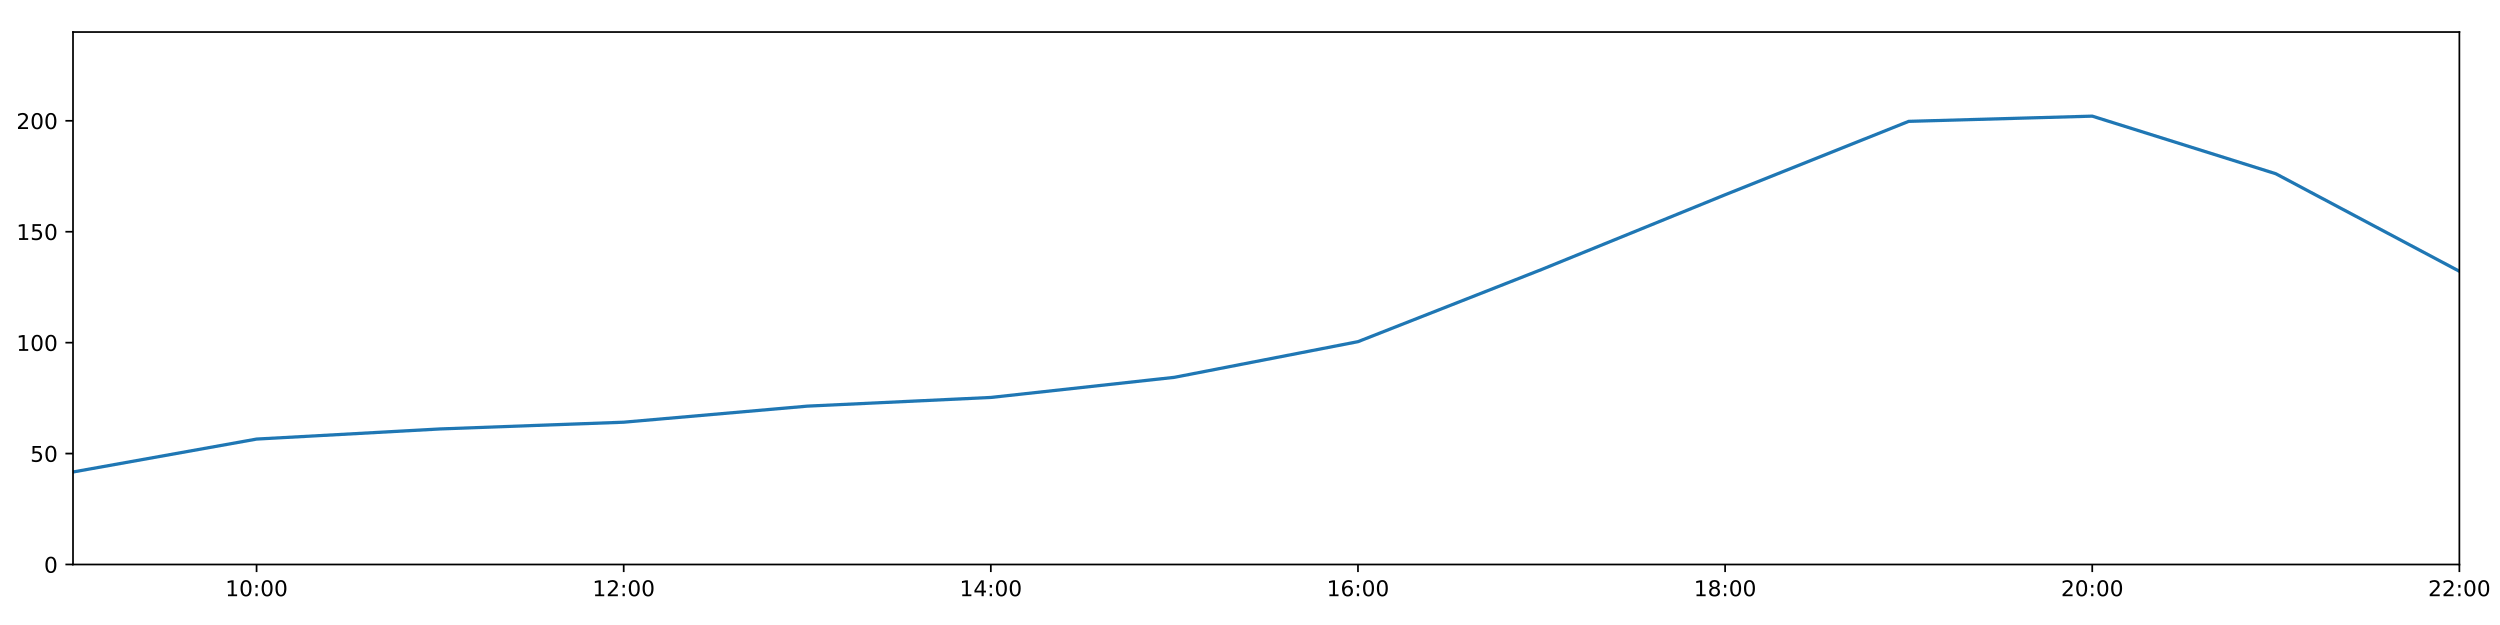
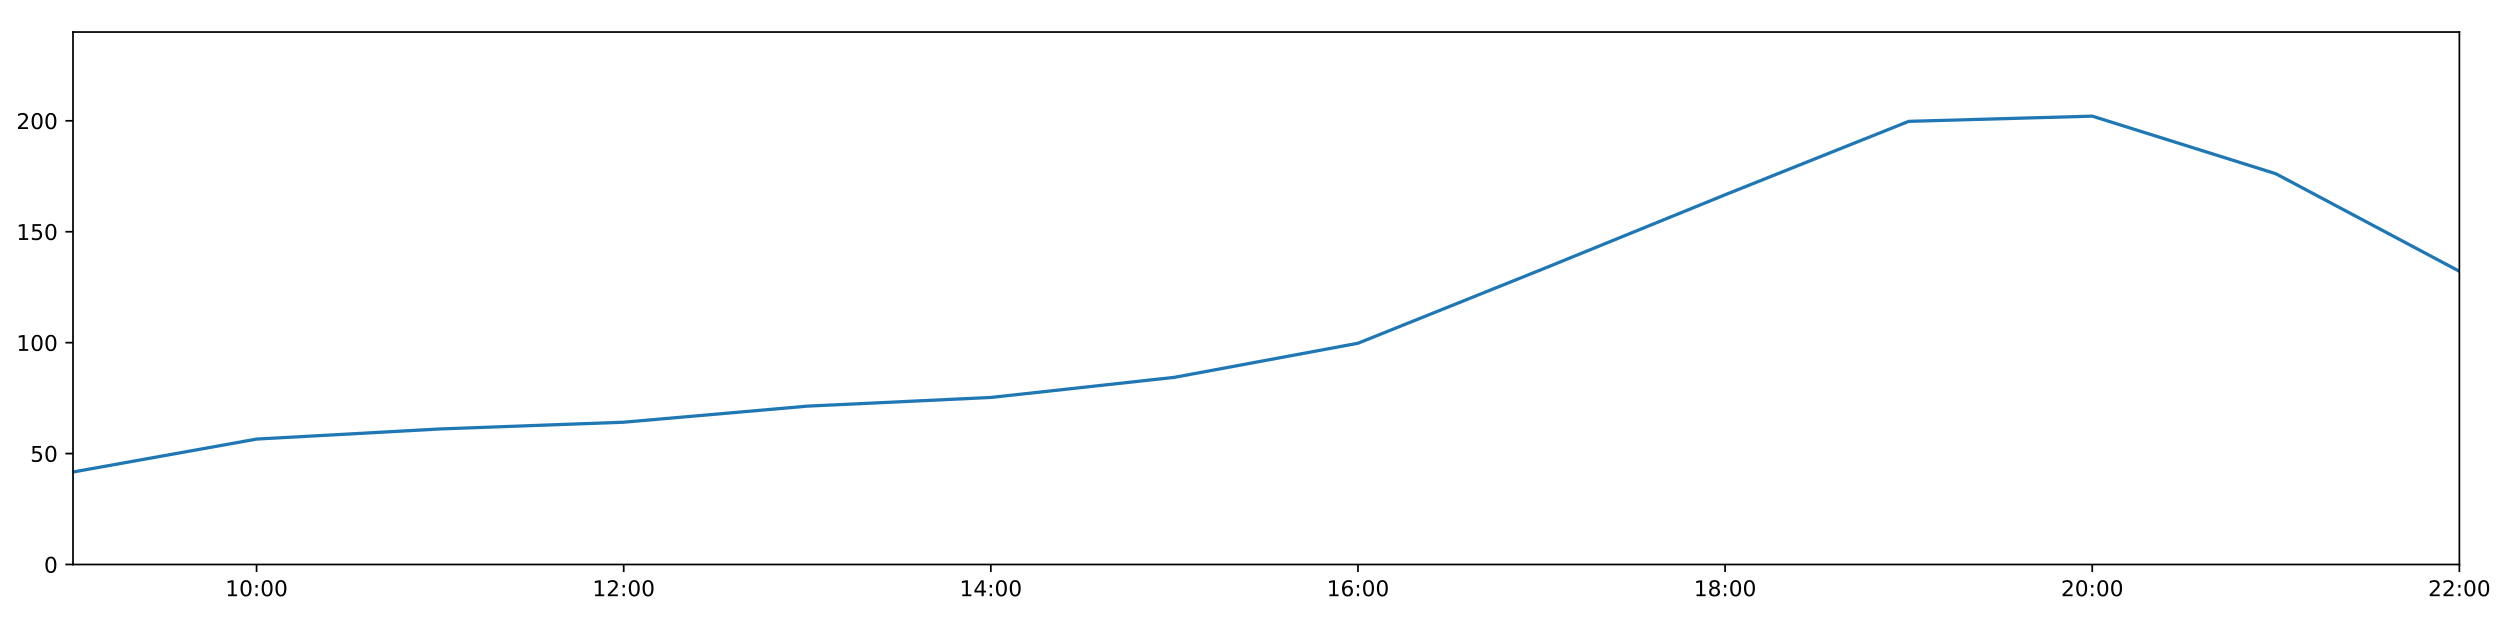
<svg xmlns="http://www.w3.org/2000/svg" xmlns:xlink="http://www.w3.org/1999/xlink" height="288pt" version="1.1" viewBox="0 0 1152 288" width="1152pt">
  <defs>
    <style type="text/css">
*{stroke-linecap:butt;stroke-linejoin:round;}
  </style>
  </defs>
  <g id="figure_1">
    <g id="patch_1">
      <path d="M 0 288  L 1152 288  L 1152 0  L 0 0  z " style="fill:#ffffff;" />
    </g>
    <g id="axes_1">
      <g id="patch_2">
        <path d="M 33.64 260.12  L 1133.28 260.12  L 1133.28 14.76  L 33.64 14.76  z " style="fill:#ffffff;" />
      </g>
      <g id="matplotlib.axis_1">
        <g id="xtick_1">
          <g id="line2d_1">
            <defs>
-               <path d="M 0 0  L 0 3.5  " id="m19a2ae290f" style="stroke:#000000;stroke-width:0.8;" />
-             </defs>
-             <g>
-               <use style="stroke:#000000;stroke-width:0.8;" x="118.228" xlink:href="#m19a2ae290f" y="260.12" />
+               <path d="M 0 0  L 0 3.5  " id="m91892cb271" style="stroke:#000000;stroke-width:0.8;" />
+             </defs>
+             <g>
+               <use style="stroke:#000000;stroke-width:0.8;" x="118.228" xlink:href="#m91892cb271" y="260.12" />
            </g>
          </g>
          <g id="text_1">
            <defs>
              <path d="M 12.406 8.297  L 28.516 8.297  L 28.516 63.922  L 10.984 60.406  L 10.984 69.391  L 28.422 72.906  L 38.281 72.906  L 38.281 8.297  L 54.391 8.297  L 54.391 0  L 12.406 0  z " id="DejaVuSans-49" />
              <path d="M 31.781 66.406  Q 24.172 66.406 20.328 58.906  Q 16.5 51.422 16.5 36.375  Q 16.5 21.391 20.328 13.891  Q 24.172 6.391 31.781 6.391  Q 39.453 6.391 43.281 13.891  Q 47.125 21.391 47.125 36.375  Q 47.125 51.422 43.281 58.906  Q 39.453 66.406 31.781 66.406  z M 31.781 74.219  Q 44.047 74.219 50.516 64.516  Q 56.984 54.828 56.984 36.375  Q 56.984 17.969 50.516 8.266  Q 44.047 -1.422 31.781 -1.422  Q 19.531 -1.422 13.062 8.266  Q 6.594 17.969 6.594 36.375  Q 6.594 54.828 13.062 64.516  Q 19.531 74.219 31.781 74.219  z " id="DejaVuSans-48" />
              <path d="M 11.719 12.406  L 22.016 12.406  L 22.016 0  L 11.719 0  z M 11.719 51.703  L 22.016 51.703  L 22.016 39.312  L 11.719 39.312  z " id="DejaVuSans-58" />
            </defs>
            <g transform="translate(103.8183 274.7184)scale(0.1 -0.1)">
              <use xlink:href="#DejaVuSans-49" />
              <use x="63.623" xlink:href="#DejaVuSans-48" />
              <use x="127.246" xlink:href="#DejaVuSans-58" />
              <use x="160.938" xlink:href="#DejaVuSans-48" />
              <use x="224.561" xlink:href="#DejaVuSans-48" />
            </g>
          </g>
        </g>
        <g id="xtick_2">
          <g id="line2d_2">
            <g>
-               <use style="stroke:#000000;stroke-width:0.8;" x="287.403" xlink:href="#m19a2ae290f" y="260.12" />
+               <use style="stroke:#000000;stroke-width:0.8;" x="287.403" xlink:href="#m91892cb271" y="260.12" />
            </g>
          </g>
          <g id="text_2">
            <defs>
              <path d="M 19.188 8.297  L 53.609 8.297  L 53.609 0  L 7.328 0  L 7.328 8.297  Q 12.938 14.109 22.625 23.891  Q 32.328 33.688 34.812 36.531  Q 39.547 41.844 41.422 45.531  Q 43.312 49.219 43.312 52.781  Q 43.312 58.594 39.234 62.25  Q 35.156 65.922 28.609 65.922  Q 23.969 65.922 18.812 64.312  Q 13.672 62.703 7.812 59.422  L 7.812 69.391  Q 13.766 71.781 18.938 73  Q 24.125 74.219 28.422 74.219  Q 39.75 74.219 46.484 68.547  Q 53.219 62.891 53.219 53.422  Q 53.219 48.922 51.531 44.891  Q 49.859 40.875 45.406 35.406  Q 44.188 33.984 37.641 27.219  Q 31.109 20.453 19.188 8.297  z " id="DejaVuSans-50" />
            </defs>
            <g transform="translate(272.9937 274.7184)scale(0.1 -0.1)">
              <use xlink:href="#DejaVuSans-49" />
              <use x="63.623" xlink:href="#DejaVuSans-50" />
              <use x="127.246" xlink:href="#DejaVuSans-58" />
              <use x="160.938" xlink:href="#DejaVuSans-48" />
              <use x="224.561" xlink:href="#DejaVuSans-48" />
            </g>
          </g>
        </g>
        <g id="xtick_3">
          <g id="line2d_3">
            <g>
-               <use style="stroke:#000000;stroke-width:0.8;" x="456.578" xlink:href="#m19a2ae290f" y="260.12" />
+               <use style="stroke:#000000;stroke-width:0.8;" x="456.578" xlink:href="#m91892cb271" y="260.12" />
            </g>
          </g>
          <g id="text_3">
            <defs>
              <path d="M 37.797 64.312  L 12.891 25.391  L 37.797 25.391  z M 35.203 72.906  L 47.609 72.906  L 47.609 25.391  L 58.016 25.391  L 58.016 17.188  L 47.609 17.188  L 47.609 0  L 37.797 0  L 37.797 17.188  L 4.891 17.188  L 4.891 26.703  z " id="DejaVuSans-52" />
            </defs>
            <g transform="translate(442.1691 274.7184)scale(0.1 -0.1)">
              <use xlink:href="#DejaVuSans-49" />
              <use x="63.623" xlink:href="#DejaVuSans-52" />
              <use x="127.246" xlink:href="#DejaVuSans-58" />
              <use x="160.938" xlink:href="#DejaVuSans-48" />
              <use x="224.561" xlink:href="#DejaVuSans-48" />
            </g>
          </g>
        </g>
        <g id="xtick_4">
          <g id="line2d_4">
            <g>
-               <use style="stroke:#000000;stroke-width:0.8;" x="625.754" xlink:href="#m19a2ae290f" y="260.12" />
+               <use style="stroke:#000000;stroke-width:0.8;" x="625.754" xlink:href="#m91892cb271" y="260.12" />
            </g>
          </g>
          <g id="text_4">
            <defs>
              <path d="M 33.016 40.375  Q 26.375 40.375 22.484 35.828  Q 18.609 31.297 18.609 23.391  Q 18.609 15.531 22.484 10.953  Q 26.375 6.391 33.016 6.391  Q 39.656 6.391 43.531 10.953  Q 47.406 15.531 47.406 23.391  Q 47.406 31.297 43.531 35.828  Q 39.656 40.375 33.016 40.375  z M 52.594 71.297  L 52.594 62.312  Q 48.875 64.062 45.094 64.984  Q 41.312 65.922 37.594 65.922  Q 27.828 65.922 22.672 59.328  Q 17.531 52.734 16.797 39.406  Q 19.672 43.656 24.016 45.922  Q 28.375 48.188 33.594 48.188  Q 44.578 48.188 50.953 41.516  Q 57.328 34.859 57.328 23.391  Q 57.328 12.156 50.688 5.359  Q 44.047 -1.422 33.016 -1.422  Q 20.359 -1.422 13.672 8.266  Q 6.984 17.969 6.984 36.375  Q 6.984 53.656 15.188 63.938  Q 23.391 74.219 37.203 74.219  Q 40.922 74.219 44.703 73.484  Q 48.484 72.75 52.594 71.297  z " id="DejaVuSans-54" />
            </defs>
            <g transform="translate(611.3445 274.7184)scale(0.1 -0.1)">
              <use xlink:href="#DejaVuSans-49" />
              <use x="63.623" xlink:href="#DejaVuSans-54" />
              <use x="127.246" xlink:href="#DejaVuSans-58" />
              <use x="160.938" xlink:href="#DejaVuSans-48" />
              <use x="224.561" xlink:href="#DejaVuSans-48" />
            </g>
          </g>
        </g>
        <g id="xtick_5">
          <g id="line2d_5">
            <g>
-               <use style="stroke:#000000;stroke-width:0.8;" x="794.929" xlink:href="#m19a2ae290f" y="260.12" />
+               <use style="stroke:#000000;stroke-width:0.8;" x="794.929" xlink:href="#m91892cb271" y="260.12" />
            </g>
          </g>
          <g id="text_5">
            <defs>
              <path d="M 31.781 34.625  Q 24.75 34.625 20.719 30.859  Q 16.703 27.094 16.703 20.516  Q 16.703 13.922 20.719 10.156  Q 24.75 6.391 31.781 6.391  Q 38.812 6.391 42.859 10.172  Q 46.922 13.969 46.922 20.516  Q 46.922 27.094 42.891 30.859  Q 38.875 34.625 31.781 34.625  z M 21.922 38.812  Q 15.578 40.375 12.031 44.719  Q 8.5 49.078 8.5 55.328  Q 8.5 64.062 14.719 69.141  Q 20.953 74.219 31.781 74.219  Q 42.672 74.219 48.875 69.141  Q 55.078 64.062 55.078 55.328  Q 55.078 49.078 51.531 44.719  Q 48 40.375 41.703 38.812  Q 48.828 37.156 52.797 32.312  Q 56.781 27.484 56.781 20.516  Q 56.781 9.906 50.312 4.234  Q 43.844 -1.422 31.781 -1.422  Q 19.734 -1.422 13.25 4.234  Q 6.781 9.906 6.781 20.516  Q 6.781 27.484 10.781 32.312  Q 14.797 37.156 21.922 38.812  z M 18.312 54.391  Q 18.312 48.734 21.844 45.562  Q 25.391 42.391 31.781 42.391  Q 38.141 42.391 41.719 45.562  Q 45.312 48.734 45.312 54.391  Q 45.312 60.062 41.719 63.234  Q 38.141 66.406 31.781 66.406  Q 25.391 66.406 21.844 63.234  Q 18.312 60.062 18.312 54.391  z " id="DejaVuSans-56" />
            </defs>
            <g transform="translate(780.5199 274.7184)scale(0.1 -0.1)">
              <use xlink:href="#DejaVuSans-49" />
              <use x="63.623" xlink:href="#DejaVuSans-56" />
              <use x="127.246" xlink:href="#DejaVuSans-58" />
              <use x="160.938" xlink:href="#DejaVuSans-48" />
              <use x="224.561" xlink:href="#DejaVuSans-48" />
            </g>
          </g>
        </g>
        <g id="xtick_6">
          <g id="line2d_6">
            <g>
-               <use style="stroke:#000000;stroke-width:0.8;" x="964.105" xlink:href="#m19a2ae290f" y="260.12" />
+               <use style="stroke:#000000;stroke-width:0.8;" x="964.105" xlink:href="#m91892cb271" y="260.12" />
            </g>
          </g>
          <g id="text_6">
            <g transform="translate(949.6952 274.7184)scale(0.1 -0.1)">
              <use xlink:href="#DejaVuSans-50" />
              <use x="63.623" xlink:href="#DejaVuSans-48" />
              <use x="127.246" xlink:href="#DejaVuSans-58" />
              <use x="160.938" xlink:href="#DejaVuSans-48" />
              <use x="224.561" xlink:href="#DejaVuSans-48" />
            </g>
          </g>
        </g>
        <g id="xtick_7">
          <g id="line2d_7">
            <g>
-               <use style="stroke:#000000;stroke-width:0.8;" x="1133.28" xlink:href="#m19a2ae290f" y="260.12" />
+               <use style="stroke:#000000;stroke-width:0.8;" x="1133.28" xlink:href="#m91892cb271" y="260.12" />
            </g>
          </g>
          <g id="text_7">
            <g transform="translate(1118.871 274.7184)scale(0.1 -0.1)">
              <use xlink:href="#DejaVuSans-50" />
              <use x="63.623" xlink:href="#DejaVuSans-50" />
              <use x="127.246" xlink:href="#DejaVuSans-58" />
              <use x="160.938" xlink:href="#DejaVuSans-48" />
              <use x="224.561" xlink:href="#DejaVuSans-48" />
            </g>
          </g>
        </g>
      </g>
      <g id="matplotlib.axis_2">
        <g id="ytick_1">
          <g id="line2d_8">
            <defs>
-               <path d="M 0 0  L -3.5 0  " id="mb9eacc04a2" style="stroke:#000000;stroke-width:0.8;" />
-             </defs>
-             <g>
-               <use style="stroke:#000000;stroke-width:0.8;" x="33.64" xlink:href="#mb9eacc04a2" y="260.12" />
+               <path d="M 0 0  L -3.5 0  " id="m8c9d1071de" style="stroke:#000000;stroke-width:0.8;" />
+             </defs>
+             <g>
+               <use style="stroke:#000000;stroke-width:0.8;" x="33.64" xlink:href="#m8c9d1071de" y="260.12" />
            </g>
          </g>
          <g id="text_8">
            <g transform="translate(20.2775 263.9192)scale(0.1 -0.1)">
              <use xlink:href="#DejaVuSans-48" />
            </g>
          </g>
        </g>
        <g id="ytick_2">
          <g id="line2d_9">
            <g>
-               <use style="stroke:#000000;stroke-width:0.8;" x="33.64" xlink:href="#mb9eacc04a2" y="209.003" />
+               <use style="stroke:#000000;stroke-width:0.8;" x="33.64" xlink:href="#m8c9d1071de" y="209.003" />
            </g>
          </g>
          <g id="text_9">
            <defs>
              <path d="M 10.797 72.906  L 49.516 72.906  L 49.516 64.594  L 19.828 64.594  L 19.828 46.734  Q 21.969 47.469 24.109 47.828  Q 26.266 48.188 28.422 48.188  Q 40.625 48.188 47.75 41.5  Q 54.891 34.812 54.891 23.391  Q 54.891 11.625 47.562 5.094  Q 40.234 -1.422 26.906 -1.422  Q 22.312 -1.422 17.547 -0.641  Q 12.797 0.141 7.719 1.703  L 7.719 11.625  Q 12.109 9.234 16.797 8.062  Q 21.484 6.891 26.703 6.891  Q 35.156 6.891 40.078 11.328  Q 45.016 15.766 45.016 23.391  Q 45.016 31 40.078 35.438  Q 35.156 39.891 26.703 39.891  Q 22.75 39.891 18.812 39.016  Q 14.891 38.141 10.797 36.281  z " id="DejaVuSans-53" />
            </defs>
            <g transform="translate(13.915 212.8026)scale(0.1 -0.1)">
              <use xlink:href="#DejaVuSans-53" />
              <use x="63.623" xlink:href="#DejaVuSans-48" />
            </g>
          </g>
        </g>
        <g id="ytick_3">
          <g id="line2d_10">
            <g>
-               <use style="stroke:#000000;stroke-width:0.8;" x="33.64" xlink:href="#mb9eacc04a2" y="157.887" />
+               <use style="stroke:#000000;stroke-width:0.8;" x="33.64" xlink:href="#m8c9d1071de" y="157.887" />
            </g>
          </g>
          <g id="text_10">
            <g transform="translate(7.5525 161.6859)scale(0.1 -0.1)">
              <use xlink:href="#DejaVuSans-49" />
              <use x="63.623" xlink:href="#DejaVuSans-48" />
              <use x="127.246" xlink:href="#DejaVuSans-48" />
            </g>
          </g>
        </g>
        <g id="ytick_4">
          <g id="line2d_11">
            <g>
-               <use style="stroke:#000000;stroke-width:0.8;" x="33.64" xlink:href="#mb9eacc04a2" y="106.77" />
+               <use style="stroke:#000000;stroke-width:0.8;" x="33.64" xlink:href="#m8c9d1071de" y="106.77" />
            </g>
          </g>
          <g id="text_11">
            <g transform="translate(7.5525 110.5692)scale(0.1 -0.1)">
              <use xlink:href="#DejaVuSans-49" />
              <use x="63.623" xlink:href="#DejaVuSans-53" />
              <use x="127.246" xlink:href="#DejaVuSans-48" />
            </g>
          </g>
        </g>
        <g id="ytick_5">
          <g id="line2d_12">
            <g>
-               <use style="stroke:#000000;stroke-width:0.8;" x="33.64" xlink:href="#mb9eacc04a2" y="55.653" />
+               <use style="stroke:#000000;stroke-width:0.8;" x="33.64" xlink:href="#m8c9d1071de" y="55.653" />
            </g>
          </g>
          <g id="text_12">
            <g transform="translate(7.5525 59.45255)scale(0.1 -0.1)">
              <use xlink:href="#DejaVuSans-50" />
              <use x="63.623" xlink:href="#DejaVuSans-48" />
              <use x="127.246" xlink:href="#DejaVuSans-48" />
            </g>
          </g>
        </g>
      </g>
      <g id="line2d_13">
-         <path clip-path="url(#p5328775c35)" d="M 33.64 217.489  L 118.228 202.324  L 202.815 197.655  L 287.403 194.55  L 371.991 187.147  L 456.578 183.142  L 541.166 173.869  L 625.754 157.437  L 710.342 124.192  L 794.929 89.746  L 879.517 55.92  L 964.105 53.516  L 1048.692 80.062  L 1133.28 125.007  " style="fill:none;stroke:#1f77b4;stroke-linecap:square;stroke-width:1.5;" />
+         <path clip-path="url(#pe9679b5b6d)" d="M 33.64 217.489  L 118.228 202.324  L 202.815 197.655  L 287.403 194.55  L 371.991 187.147  L 456.578 183.142  L 541.166 173.869  L 625.754 158.162  L 710.342 124.192  L 794.929 89.746  L 879.517 55.92  L 964.105 53.516  L 1048.692 80.062  L 1133.28 125.007  " style="fill:none;stroke:#1f77b4;stroke-linecap:square;stroke-width:1.5;" />
      </g>
      <g id="patch_3">
        <path d="M 33.64 260.12  L 33.64 14.76  " style="fill:none;stroke:#000000;stroke-linecap:square;stroke-linejoin:miter;stroke-width:0.8;" />
      </g>
      <g id="patch_4">
        <path d="M 1133.28 260.12  L 1133.28 14.76  " style="fill:none;stroke:#000000;stroke-linecap:square;stroke-linejoin:miter;stroke-width:0.8;" />
      </g>
      <g id="patch_5">
        <path d="M 33.64 260.12  L 1133.28 260.12  " style="fill:none;stroke:#000000;stroke-linecap:square;stroke-linejoin:miter;stroke-width:0.8;" />
      </g>
      <g id="patch_6">
        <path d="M 33.64 14.76  L 1133.28 14.76  " style="fill:none;stroke:#000000;stroke-linecap:square;stroke-linejoin:miter;stroke-width:0.8;" />
      </g>
    </g>
  </g>
  <defs>
-     <clipPath id="p5328775c35">
+     <clipPath id="pe9679b5b6d">
      <rect height="245.36" width="1099.64" x="33.64" y="14.76" />
    </clipPath>
  </defs>
</svg>
